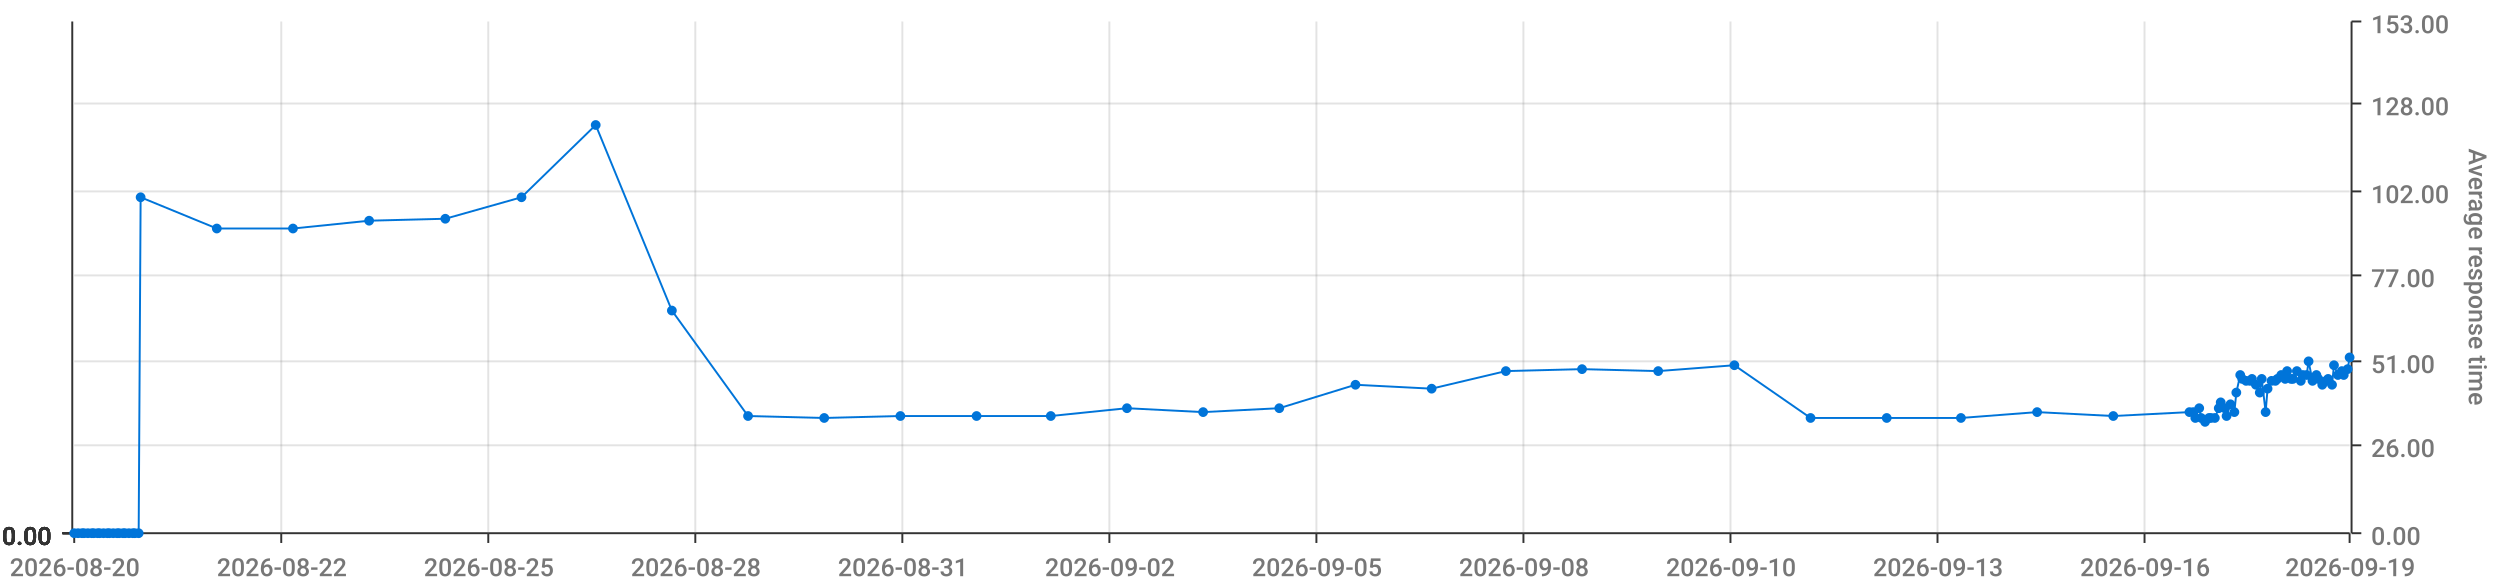
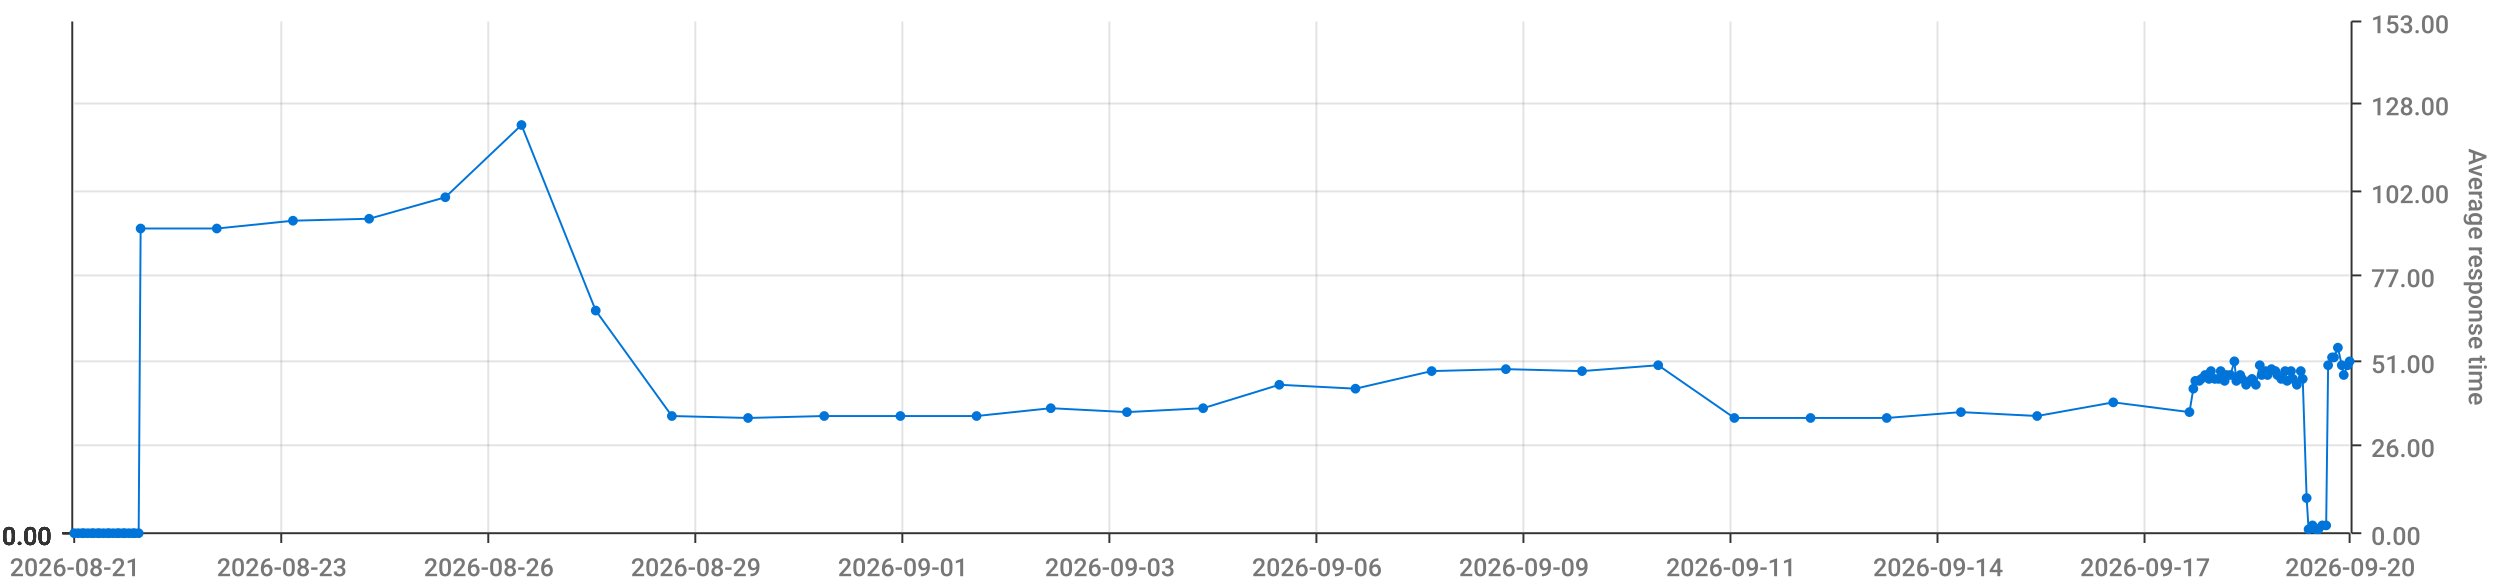
<svg xmlns="http://www.w3.org/2000/svg" viewBox="0 0 1280 300">
  <path d="M 0 0 L 1280 0 L 1280 300 L 0 300 L 0 0" style="stroke-width:0;stroke:rgba(255,255,255,1.0);fill:rgba(255,255,255,0.0)" />
  <path d="M 38 11 L 1203 11 L 1203 273 L 38 273 L 38 11" style="stroke-width:0;stroke:rgba(255,255,255,1.0);fill:rgba(255,255,255,0.0)" />
  <path d="M 38 273 L 1203 273" style="stroke-width:1;stroke:rgba(51,51,51,1.0);fill:rgba(255,255,255,0.0)" />
  <path d="M 38 273 L 38 278" style="stroke-width:1;stroke:rgba(51,51,51,1.0);fill:rgba(255,255,255,0.0)" />
-   <text x="5" y="295" style="stroke-width:0;stroke:none;fill:rgba(119,119,119,1.0);font-size:12.8px;font-family:'Roboto Medium',sans-serif">2026-08-20</text>
+   <text x="5" y="295" style="stroke-width:0;stroke:none;fill:rgba(119,119,119,1.0);font-size:12.8px;font-family:'Roboto Medium',sans-serif">2026-08-21</text>
  <path d="M 144 273 L 144 278" style="stroke-width:1;stroke:rgba(51,51,51,1.0);fill:rgba(255,255,255,0.0)" />
-   <text x="111" y="295" style="stroke-width:0;stroke:none;fill:rgba(119,119,119,1.0);font-size:12.8px;font-family:'Roboto Medium',sans-serif">2026-08-22</text>
+   <text x="111" y="295" style="stroke-width:0;stroke:none;fill:rgba(119,119,119,1.0);font-size:12.8px;font-family:'Roboto Medium',sans-serif">2026-08-23</text>
  <path d="M 250 273 L 250 278" style="stroke-width:1;stroke:rgba(51,51,51,1.0);fill:rgba(255,255,255,0.0)" />
-   <text x="217" y="295" style="stroke-width:0;stroke:none;fill:rgba(119,119,119,1.0);font-size:12.8px;font-family:'Roboto Medium',sans-serif">2026-08-25</text>
+   <text x="217" y="295" style="stroke-width:0;stroke:none;fill:rgba(119,119,119,1.0);font-size:12.8px;font-family:'Roboto Medium',sans-serif">2026-08-26</text>
  <path d="M 356 273 L 356 278" style="stroke-width:1;stroke:rgba(51,51,51,1.0);fill:rgba(255,255,255,0.0)" />
-   <text x="323" y="295" style="stroke-width:0;stroke:none;fill:rgba(119,119,119,1.0);font-size:12.8px;font-family:'Roboto Medium',sans-serif">2026-08-28</text>
+   <text x="323" y="295" style="stroke-width:0;stroke:none;fill:rgba(119,119,119,1.0);font-size:12.8px;font-family:'Roboto Medium',sans-serif">2026-08-29</text>
  <path d="M 462 273 L 462 278" style="stroke-width:1;stroke:rgba(51,51,51,1.0);fill:rgba(255,255,255,0.0)" />
-   <text x="429" y="295" style="stroke-width:0;stroke:none;fill:rgba(119,119,119,1.0);font-size:12.8px;font-family:'Roboto Medium',sans-serif">2026-08-31</text>
+   <text x="429" y="295" style="stroke-width:0;stroke:none;fill:rgba(119,119,119,1.0);font-size:12.8px;font-family:'Roboto Medium',sans-serif">2026-09-01</text>
  <path d="M 568 273 L 568 278" style="stroke-width:1;stroke:rgba(51,51,51,1.0);fill:rgba(255,255,255,0.0)" />
-   <text x="535" y="295" style="stroke-width:0;stroke:none;fill:rgba(119,119,119,1.0);font-size:12.8px;font-family:'Roboto Medium',sans-serif">2026-09-02</text>
+   <text x="535" y="295" style="stroke-width:0;stroke:none;fill:rgba(119,119,119,1.0);font-size:12.8px;font-family:'Roboto Medium',sans-serif">2026-09-03</text>
  <path d="M 674 273 L 674 278" style="stroke-width:1;stroke:rgba(51,51,51,1.0);fill:rgba(255,255,255,0.0)" />
-   <text x="641" y="295" style="stroke-width:0;stroke:none;fill:rgba(119,119,119,1.0);font-size:12.8px;font-family:'Roboto Medium',sans-serif">2026-09-05</text>
+   <text x="641" y="295" style="stroke-width:0;stroke:none;fill:rgba(119,119,119,1.0);font-size:12.8px;font-family:'Roboto Medium',sans-serif">2026-09-06</text>
  <path d="M 780 273 L 780 278" style="stroke-width:1;stroke:rgba(51,51,51,1.0);fill:rgba(255,255,255,0.0)" />
-   <text x="747" y="295" style="stroke-width:0;stroke:none;fill:rgba(119,119,119,1.0);font-size:12.8px;font-family:'Roboto Medium',sans-serif">2026-09-08</text>
+   <text x="747" y="295" style="stroke-width:0;stroke:none;fill:rgba(119,119,119,1.0);font-size:12.8px;font-family:'Roboto Medium',sans-serif">2026-09-09</text>
  <path d="M 886 273 L 886 278" style="stroke-width:1;stroke:rgba(51,51,51,1.0);fill:rgba(255,255,255,0.0)" />
-   <text x="853" y="295" style="stroke-width:0;stroke:none;fill:rgba(119,119,119,1.0);font-size:12.8px;font-family:'Roboto Medium',sans-serif">2026-09-10</text>
+   <text x="853" y="295" style="stroke-width:0;stroke:none;fill:rgba(119,119,119,1.0);font-size:12.8px;font-family:'Roboto Medium',sans-serif">2026-09-11</text>
  <path d="M 992 273 L 992 278" style="stroke-width:1;stroke:rgba(51,51,51,1.0);fill:rgba(255,255,255,0.0)" />
-   <text x="959" y="295" style="stroke-width:0;stroke:none;fill:rgba(119,119,119,1.0);font-size:12.8px;font-family:'Roboto Medium',sans-serif">2026-09-13</text>
+   <text x="959" y="295" style="stroke-width:0;stroke:none;fill:rgba(119,119,119,1.0);font-size:12.8px;font-family:'Roboto Medium',sans-serif">2026-09-14</text>
  <path d="M 1098 273 L 1098 278" style="stroke-width:1;stroke:rgba(51,51,51,1.0);fill:rgba(255,255,255,0.0)" />
-   <text x="1065" y="295" style="stroke-width:0;stroke:none;fill:rgba(119,119,119,1.0);font-size:12.8px;font-family:'Roboto Medium',sans-serif">2026-09-16</text>
+   <text x="1065" y="295" style="stroke-width:0;stroke:none;fill:rgba(119,119,119,1.0);font-size:12.8px;font-family:'Roboto Medium',sans-serif">2026-09-17</text>
  <path d="M 1203 273 L 1203 278" style="stroke-width:1;stroke:rgba(51,51,51,1.0);fill:rgba(255,255,255,0.0)" />
-   <text x="1170" y="295" style="stroke-width:0;stroke:none;fill:rgba(119,119,119,1.0);font-size:12.8px;font-family:'Roboto Medium',sans-serif">2026-09-19</text>
+   <text x="1170" y="295" style="stroke-width:0;stroke:none;fill:rgba(119,119,119,1.0);font-size:12.8px;font-family:'Roboto Medium',sans-serif">2026-09-20</text>
  <path d="M 144 273 L 144 11" style="stroke-width:1;stroke:rgba(119,119,119,0.2);fill:none" />
  <path d="M 250 273 L 250 11" style="stroke-width:1;stroke:rgba(119,119,119,0.2);fill:none" />
  <path d="M 356 273 L 356 11" style="stroke-width:1;stroke:rgba(119,119,119,0.2);fill:none" />
  <path d="M 462 273 L 462 11" style="stroke-width:1;stroke:rgba(119,119,119,0.2);fill:none" />
  <path d="M 568 273 L 568 11" style="stroke-width:1;stroke:rgba(119,119,119,0.2);fill:none" />
  <path d="M 674 273 L 674 11" style="stroke-width:1;stroke:rgba(119,119,119,0.2);fill:none" />
  <path d="M 780 273 L 780 11" style="stroke-width:1;stroke:rgba(119,119,119,0.2);fill:none" />
  <path d="M 886 273 L 886 11" style="stroke-width:1;stroke:rgba(119,119,119,0.2);fill:none" />
  <path d="M 992 273 L 992 11" style="stroke-width:1;stroke:rgba(119,119,119,0.2);fill:none" />
  <path d="M 1098 273 L 1098 11" style="stroke-width:1;stroke:rgba(119,119,119,0.2);fill:none" />
  <path d="M 1204 273 L 1204 11" style="stroke-width:1;stroke:rgba(51,51,51,1.0);fill:rgba(255,255,255,0.0)" />
  <path d="M 1204 273 L 1209 273" style="stroke-width:1;stroke:rgba(51,51,51,1.0);fill:rgba(255,255,255,0.0)" />
  <text x="1214" y="279" style="stroke-width:0;stroke:none;fill:rgba(119,119,119,1.0);font-size:12.8px;font-family:'Roboto Medium',sans-serif">0.00</text>
  <path d="M 1204 228 L 1209 228" style="stroke-width:1;stroke:rgba(51,51,51,1.0);fill:rgba(255,255,255,0.0)" />
  <text x="1214" y="234" style="stroke-width:0;stroke:none;fill:rgba(119,119,119,1.0);font-size:12.8px;font-family:'Roboto Medium',sans-serif">26.00</text>
  <path d="M 1204 185 L 1209 185" style="stroke-width:1;stroke:rgba(51,51,51,1.0);fill:rgba(255,255,255,0.0)" />
  <text x="1214" y="191" style="stroke-width:0;stroke:none;fill:rgba(119,119,119,1.0);font-size:12.8px;font-family:'Roboto Medium',sans-serif">51.00</text>
  <path d="M 1204 141 L 1209 141" style="stroke-width:1;stroke:rgba(51,51,51,1.0);fill:rgba(255,255,255,0.0)" />
  <text x="1214" y="147" style="stroke-width:0;stroke:none;fill:rgba(119,119,119,1.0);font-size:12.8px;font-family:'Roboto Medium',sans-serif">77.00</text>
  <path d="M 1204 98 L 1209 98" style="stroke-width:1;stroke:rgba(51,51,51,1.0);fill:rgba(255,255,255,0.0)" />
  <text x="1214" y="104" style="stroke-width:0;stroke:none;fill:rgba(119,119,119,1.0);font-size:12.8px;font-family:'Roboto Medium',sans-serif">102.00</text>
  <path d="M 1204 53 L 1209 53" style="stroke-width:1;stroke:rgba(51,51,51,1.0);fill:rgba(255,255,255,0.0)" />
  <text x="1214" y="59" style="stroke-width:0;stroke:none;fill:rgba(119,119,119,1.0);font-size:12.8px;font-family:'Roboto Medium',sans-serif">128.00</text>
  <path d="M 1204 11 L 1209 11" style="stroke-width:1;stroke:rgba(51,51,51,1.0);fill:rgba(255,255,255,0.0)" />
  <text x="1214" y="17" style="stroke-width:0;stroke:none;fill:rgba(119,119,119,1.0);font-size:12.8px;font-family:'Roboto Medium',sans-serif">153.00</text>
  <text x="1264" y="76" style="stroke-width:0;stroke:none;fill:rgba(119,119,119,1.0);font-size:12.8px;font-family:'Roboto Medium',sans-serif" transform="rotate(90.00,1264,76)">Average response time</text>
  <path d="M 38 273 L 1203 273" style="stroke-width:0;stroke:rgba(255,255,255,0.0);fill:none" />
  <path d="M 38 228 L 1203 228" style="stroke-width:1;stroke:rgba(119,119,119,0.2);fill:none" />
  <path d="M 38 185 L 1203 185" style="stroke-width:1;stroke:rgba(119,119,119,0.2);fill:none" />
  <path d="M 38 141 L 1203 141" style="stroke-width:1;stroke:rgba(119,119,119,0.2);fill:none" />
  <path d="M 38 98 L 1203 98" style="stroke-width:1;stroke:rgba(119,119,119,0.2);fill:none" />
  <path d="M 38 53 L 1203 53" style="stroke-width:1;stroke:rgba(119,119,119,0.2);fill:none" />
  <path d="M 37 273 L 37 11" style="stroke-width:1;stroke:rgba(51,51,51,1.0);fill:rgba(255,255,255,0.0)" />
  <path d="M 37 273 L 32 273" style="stroke-width:1;stroke:rgba(51,51,51,1.0);fill:rgba(255,255,255,0.0)" />
  <text x="1" y="279" style="stroke-width:0;stroke:none;fill:rgba(51,51,51,1.0);font-size:12.8px;font-family:'Roboto Medium',sans-serif">0.00</text>
  <path d="M 37 273 L 32 273" style="stroke-width:1;stroke:rgba(51,51,51,1.0);fill:rgba(255,255,255,0.0)" />
  <text x="1" y="279" style="stroke-width:0;stroke:none;fill:rgba(51,51,51,1.0);font-size:12.8px;font-family:'Roboto Medium',sans-serif">0.00</text>
  <path d="M 37 273 L 32 273" style="stroke-width:1;stroke:rgba(51,51,51,1.0);fill:rgba(255,255,255,0.0)" />
  <text x="1" y="279" style="stroke-width:0;stroke:none;fill:rgba(51,51,51,1.0);font-size:12.8px;font-family:'Roboto Medium',sans-serif">0.00</text>
  <path d="M 37 273 L 32 273" style="stroke-width:1;stroke:rgba(51,51,51,1.0);fill:rgba(255,255,255,0.0)" />
  <text x="1" y="279" style="stroke-width:0;stroke:none;fill:rgba(51,51,51,1.0);font-size:12.8px;font-family:'Roboto Medium',sans-serif">0.00</text>
  <path d="M 37 273 L 32 273" style="stroke-width:1;stroke:rgba(51,51,51,1.0);fill:rgba(255,255,255,0.0)" />
  <text x="1" y="279" style="stroke-width:0;stroke:none;fill:rgba(51,51,51,1.0);font-size:12.8px;font-family:'Roboto Medium',sans-serif">0.00</text>
  <path d="M 37 273 L 32 273" style="stroke-width:1;stroke:rgba(51,51,51,1.0);fill:rgba(255,255,255,0.0)" />
  <text x="1" y="279" style="stroke-width:0;stroke:none;fill:rgba(51,51,51,1.0);font-size:12.8px;font-family:'Roboto Medium',sans-serif">0.00</text>
  <path d="M 37 273 L 32 273" style="stroke-width:1;stroke:rgba(51,51,51,1.0);fill:rgba(255,255,255,0.0)" />
  <text x="1" y="279" style="stroke-width:0;stroke:none;fill:rgba(51,51,51,1.0);font-size:12.8px;font-family:'Roboto Medium',sans-serif">0.00</text>
  <path d="M 38 273 L 1203 273" style="stroke-width:0;stroke:rgba(255,255,255,0.0);fill:none" />
  <path d="M 38 273 L 1203 273" style="stroke-width:0;stroke:rgba(255,255,255,0.0);fill:none" />
  <path d="M 38 273 L 1203 273" style="stroke-width:0;stroke:rgba(255,255,255,0.0);fill:none" />
  <path d="M 38 273 L 1203 273" style="stroke-width:0;stroke:rgba(255,255,255,0.0);fill:none" />
  <path d="M 38 273 L 1203 273" style="stroke-width:0;stroke:rgba(255,255,255,0.0);fill:none" />
  <path d="M 38 273 L 1203 273" style="stroke-width:0;stroke:rgba(255,255,255,0.0);fill:none" />
-   <path d="M 38 273 L 40 273 L 42 273 L 43 273 L 45 273 L 47 273 L 48 273 L 50 273 L 51 273 L 53 273 L 55 273 L 56 273 L 58 273 L 60 273 L 61 273 L 63 273 L 64 273 L 66 273 L 68 273 L 69 273 L 71 273 L 72 101 L 111 117 L 150 117 L 189 113 L 228 112 L 267 101 L 305 64 L 344 159 L 383 213 L 422 214 L 461 213 L 500 213 L 538 213 L 577 209 L 616 211 L 655 209 L 694 197 L 733 199 L 771 190 L 810 189 L 849 190 L 888 187 L 927 214 L 966 214 L 1004 214 L 1043 211 L 1082 213 L 1121 211 L 1123 211 L 1124 214 L 1126 209 L 1127 214 L 1129 216 L 1131 214 L 1132 214 L 1134 214 L 1136 209 L 1137 206 L 1139 209 L 1140 213 L 1142 207 L 1144 211 L 1145 201 L 1147 192 L 1148 194 L 1150 195 L 1152 195 L 1153 194 L 1155 197 L 1157 201 L 1158 194 L 1160 211 L 1161 199 L 1163 195 L 1165 195 L 1166 194 L 1168 192 L 1170 194 L 1171 190 L 1173 194 L 1174 194 L 1176 190 L 1178 195 L 1179 192 L 1181 192 L 1182 185 L 1184 195 L 1186 192 L 1187 194 L 1189 197 L 1191 195 L 1192 194 L 1194 197 L 1195 187 L 1197 192 L 1199 190 L 1200 192 L 1202 189 L 1203 183" style="stroke-width:1;stroke:rgba(0,116,217,1.0);fill:rgba(255,255,255,0.0)" />
+   <path d="M 38 273 L 40 273 L 42 273 L 43 273 L 45 273 L 47 273 L 48 273 L 50 273 L 51 273 L 53 273 L 55 273 L 56 273 L 58 273 L 60 273 L 61 273 L 63 273 L 64 273 L 66 273 L 68 273 L 69 273 L 71 273 L 72 117 L 111 117 L 150 113 L 189 112 L 228 101 L 267 64 L 305 159 L 344 213 L 383 214 L 422 213 L 461 213 L 500 213 L 538 209 L 577 211 L 616 209 L 655 197 L 694 199 L 733 190 L 771 189 L 810 190 L 849 187 L 888 214 L 927 214 L 966 214 L 1004 211 L 1043 213 L 1082 206 L 1121 211 L 1123 199 L 1124 195 L 1126 195 L 1127 194 L 1129 192 L 1131 194 L 1132 190 L 1134 194 L 1136 194 L 1137 190 L 1139 195 L 1140 192 L 1142 192 L 1144 185 L 1145 195 L 1147 192 L 1148 194 L 1150 197 L 1152 195 L 1153 194 L 1155 197 L 1157 187 L 1158 192 L 1160 190 L 1161 192 L 1163 189 L 1165 190 L 1166 192 L 1168 194 L 1170 190 L 1171 195 L 1173 190 L 1174 194 L 1176 197 L 1178 190 L 1179 194 L 1181 255 L 1182 271 L 1184 269 L 1186 271 L 1187 271 L 1189 269 L 1191 269 L 1192 187 L 1194 183 L 1195 183 L 1197 178 L 1199 187 L 1200 192 L 1202 187 L 1203 185" style="stroke-width:1;stroke:rgba(0,116,217,1.0);fill:rgba(255,255,255,0.0)" />
  <circle cx="38" cy="273" r="2" style="stroke-width:1;stroke:rgba(0,116,217,1.0);fill:rgba(0,116,217,1.0)" />
  <path d="" style="stroke-width:1;stroke:rgba(0,116,217,1.0);fill:rgba(0,116,217,1.0)" />
  <circle cx="40" cy="273" r="2" style="stroke-width:1;stroke:rgba(0,116,217,1.0);fill:rgba(0,116,217,1.0)" />
  <path d="" style="stroke-width:1;stroke:rgba(0,116,217,1.0);fill:rgba(0,116,217,1.0)" />
  <circle cx="42" cy="273" r="2" style="stroke-width:1;stroke:rgba(0,116,217,1.0);fill:rgba(0,116,217,1.0)" />
  <path d="" style="stroke-width:1;stroke:rgba(0,116,217,1.0);fill:rgba(0,116,217,1.0)" />
  <circle cx="43" cy="273" r="2" style="stroke-width:1;stroke:rgba(0,116,217,1.0);fill:rgba(0,116,217,1.0)" />
  <path d="" style="stroke-width:1;stroke:rgba(0,116,217,1.0);fill:rgba(0,116,217,1.0)" />
  <circle cx="45" cy="273" r="2" style="stroke-width:1;stroke:rgba(0,116,217,1.0);fill:rgba(0,116,217,1.0)" />
  <path d="" style="stroke-width:1;stroke:rgba(0,116,217,1.0);fill:rgba(0,116,217,1.0)" />
  <circle cx="47" cy="273" r="2" style="stroke-width:1;stroke:rgba(0,116,217,1.0);fill:rgba(0,116,217,1.0)" />
  <path d="" style="stroke-width:1;stroke:rgba(0,116,217,1.0);fill:rgba(0,116,217,1.0)" />
  <circle cx="48" cy="273" r="2" style="stroke-width:1;stroke:rgba(0,116,217,1.0);fill:rgba(0,116,217,1.0)" />
  <path d="" style="stroke-width:1;stroke:rgba(0,116,217,1.0);fill:rgba(0,116,217,1.0)" />
  <circle cx="50" cy="273" r="2" style="stroke-width:1;stroke:rgba(0,116,217,1.0);fill:rgba(0,116,217,1.0)" />
  <path d="" style="stroke-width:1;stroke:rgba(0,116,217,1.0);fill:rgba(0,116,217,1.0)" />
  <circle cx="51" cy="273" r="2" style="stroke-width:1;stroke:rgba(0,116,217,1.0);fill:rgba(0,116,217,1.0)" />
  <path d="" style="stroke-width:1;stroke:rgba(0,116,217,1.0);fill:rgba(0,116,217,1.0)" />
  <circle cx="53" cy="273" r="2" style="stroke-width:1;stroke:rgba(0,116,217,1.0);fill:rgba(0,116,217,1.0)" />
  <path d="" style="stroke-width:1;stroke:rgba(0,116,217,1.0);fill:rgba(0,116,217,1.0)" />
  <circle cx="55" cy="273" r="2" style="stroke-width:1;stroke:rgba(0,116,217,1.0);fill:rgba(0,116,217,1.0)" />
  <path d="" style="stroke-width:1;stroke:rgba(0,116,217,1.0);fill:rgba(0,116,217,1.0)" />
  <circle cx="56" cy="273" r="2" style="stroke-width:1;stroke:rgba(0,116,217,1.0);fill:rgba(0,116,217,1.0)" />
  <path d="" style="stroke-width:1;stroke:rgba(0,116,217,1.0);fill:rgba(0,116,217,1.0)" />
  <circle cx="58" cy="273" r="2" style="stroke-width:1;stroke:rgba(0,116,217,1.0);fill:rgba(0,116,217,1.0)" />
  <path d="" style="stroke-width:1;stroke:rgba(0,116,217,1.0);fill:rgba(0,116,217,1.0)" />
  <circle cx="60" cy="273" r="2" style="stroke-width:1;stroke:rgba(0,116,217,1.0);fill:rgba(0,116,217,1.0)" />
  <path d="" style="stroke-width:1;stroke:rgba(0,116,217,1.0);fill:rgba(0,116,217,1.0)" />
  <circle cx="61" cy="273" r="2" style="stroke-width:1;stroke:rgba(0,116,217,1.0);fill:rgba(0,116,217,1.0)" />
  <path d="" style="stroke-width:1;stroke:rgba(0,116,217,1.0);fill:rgba(0,116,217,1.0)" />
  <circle cx="63" cy="273" r="2" style="stroke-width:1;stroke:rgba(0,116,217,1.0);fill:rgba(0,116,217,1.0)" />
  <path d="" style="stroke-width:1;stroke:rgba(0,116,217,1.0);fill:rgba(0,116,217,1.0)" />
  <circle cx="64" cy="273" r="2" style="stroke-width:1;stroke:rgba(0,116,217,1.0);fill:rgba(0,116,217,1.0)" />
  <path d="" style="stroke-width:1;stroke:rgba(0,116,217,1.0);fill:rgba(0,116,217,1.0)" />
  <circle cx="66" cy="273" r="2" style="stroke-width:1;stroke:rgba(0,116,217,1.0);fill:rgba(0,116,217,1.0)" />
  <path d="" style="stroke-width:1;stroke:rgba(0,116,217,1.0);fill:rgba(0,116,217,1.0)" />
  <circle cx="68" cy="273" r="2" style="stroke-width:1;stroke:rgba(0,116,217,1.0);fill:rgba(0,116,217,1.0)" />
  <path d="" style="stroke-width:1;stroke:rgba(0,116,217,1.0);fill:rgba(0,116,217,1.0)" />
  <circle cx="69" cy="273" r="2" style="stroke-width:1;stroke:rgba(0,116,217,1.0);fill:rgba(0,116,217,1.0)" />
  <path d="" style="stroke-width:1;stroke:rgba(0,116,217,1.0);fill:rgba(0,116,217,1.0)" />
  <circle cx="71" cy="273" r="2" style="stroke-width:1;stroke:rgba(0,116,217,1.0);fill:rgba(0,116,217,1.0)" />
  <path d="" style="stroke-width:1;stroke:rgba(0,116,217,1.0);fill:rgba(0,116,217,1.0)" />
-   <circle cx="72" cy="101" r="2" style="stroke-width:1;stroke:rgba(0,116,217,1.0);fill:rgba(0,116,217,1.0)" />
+   <circle cx="72" cy="117" r="2" style="stroke-width:1;stroke:rgba(0,116,217,1.0);fill:rgba(0,116,217,1.0)" />
  <path d="" style="stroke-width:1;stroke:rgba(0,116,217,1.0);fill:rgba(0,116,217,1.0)" />
  <circle cx="111" cy="117" r="2" style="stroke-width:1;stroke:rgba(0,116,217,1.0);fill:rgba(0,116,217,1.0)" />
  <path d="" style="stroke-width:1;stroke:rgba(0,116,217,1.0);fill:rgba(0,116,217,1.0)" />
-   <circle cx="150" cy="117" r="2" style="stroke-width:1;stroke:rgba(0,116,217,1.0);fill:rgba(0,116,217,1.0)" />
-   <path d="" style="stroke-width:1;stroke:rgba(0,116,217,1.0);fill:rgba(0,116,217,1.0)" />
-   <circle cx="189" cy="113" r="2" style="stroke-width:1;stroke:rgba(0,116,217,1.0);fill:rgba(0,116,217,1.0)" />
-   <path d="" style="stroke-width:1;stroke:rgba(0,116,217,1.0);fill:rgba(0,116,217,1.0)" />
-   <circle cx="228" cy="112" r="2" style="stroke-width:1;stroke:rgba(0,116,217,1.0);fill:rgba(0,116,217,1.0)" />
-   <path d="" style="stroke-width:1;stroke:rgba(0,116,217,1.0);fill:rgba(0,116,217,1.0)" />
-   <circle cx="267" cy="101" r="2" style="stroke-width:1;stroke:rgba(0,116,217,1.0);fill:rgba(0,116,217,1.0)" />
-   <path d="" style="stroke-width:1;stroke:rgba(0,116,217,1.0);fill:rgba(0,116,217,1.0)" />
-   <circle cx="305" cy="64" r="2" style="stroke-width:1;stroke:rgba(0,116,217,1.0);fill:rgba(0,116,217,1.0)" />
-   <path d="" style="stroke-width:1;stroke:rgba(0,116,217,1.0);fill:rgba(0,116,217,1.0)" />
-   <circle cx="344" cy="159" r="2" style="stroke-width:1;stroke:rgba(0,116,217,1.0);fill:rgba(0,116,217,1.0)" />
-   <path d="" style="stroke-width:1;stroke:rgba(0,116,217,1.0);fill:rgba(0,116,217,1.0)" />
-   <circle cx="383" cy="213" r="2" style="stroke-width:1;stroke:rgba(0,116,217,1.0);fill:rgba(0,116,217,1.0)" />
-   <path d="" style="stroke-width:1;stroke:rgba(0,116,217,1.0);fill:rgba(0,116,217,1.0)" />
-   <circle cx="422" cy="214" r="2" style="stroke-width:1;stroke:rgba(0,116,217,1.0);fill:rgba(0,116,217,1.0)" />
+   <circle cx="150" cy="113" r="2" style="stroke-width:1;stroke:rgba(0,116,217,1.0);fill:rgba(0,116,217,1.0)" />
+   <path d="" style="stroke-width:1;stroke:rgba(0,116,217,1.0);fill:rgba(0,116,217,1.0)" />
+   <circle cx="189" cy="112" r="2" style="stroke-width:1;stroke:rgba(0,116,217,1.0);fill:rgba(0,116,217,1.0)" />
+   <path d="" style="stroke-width:1;stroke:rgba(0,116,217,1.0);fill:rgba(0,116,217,1.0)" />
+   <circle cx="228" cy="101" r="2" style="stroke-width:1;stroke:rgba(0,116,217,1.0);fill:rgba(0,116,217,1.0)" />
+   <path d="" style="stroke-width:1;stroke:rgba(0,116,217,1.0);fill:rgba(0,116,217,1.0)" />
+   <circle cx="267" cy="64" r="2" style="stroke-width:1;stroke:rgba(0,116,217,1.0);fill:rgba(0,116,217,1.0)" />
+   <path d="" style="stroke-width:1;stroke:rgba(0,116,217,1.0);fill:rgba(0,116,217,1.0)" />
+   <circle cx="305" cy="159" r="2" style="stroke-width:1;stroke:rgba(0,116,217,1.0);fill:rgba(0,116,217,1.0)" />
+   <path d="" style="stroke-width:1;stroke:rgba(0,116,217,1.0);fill:rgba(0,116,217,1.0)" />
+   <circle cx="344" cy="213" r="2" style="stroke-width:1;stroke:rgba(0,116,217,1.0);fill:rgba(0,116,217,1.0)" />
+   <path d="" style="stroke-width:1;stroke:rgba(0,116,217,1.0);fill:rgba(0,116,217,1.0)" />
+   <circle cx="383" cy="214" r="2" style="stroke-width:1;stroke:rgba(0,116,217,1.0);fill:rgba(0,116,217,1.0)" />
+   <path d="" style="stroke-width:1;stroke:rgba(0,116,217,1.0);fill:rgba(0,116,217,1.0)" />
+   <circle cx="422" cy="213" r="2" style="stroke-width:1;stroke:rgba(0,116,217,1.0);fill:rgba(0,116,217,1.0)" />
  <path d="" style="stroke-width:1;stroke:rgba(0,116,217,1.0);fill:rgba(0,116,217,1.0)" />
  <circle cx="461" cy="213" r="2" style="stroke-width:1;stroke:rgba(0,116,217,1.0);fill:rgba(0,116,217,1.0)" />
  <path d="" style="stroke-width:1;stroke:rgba(0,116,217,1.0);fill:rgba(0,116,217,1.0)" />
  <circle cx="500" cy="213" r="2" style="stroke-width:1;stroke:rgba(0,116,217,1.0);fill:rgba(0,116,217,1.0)" />
  <path d="" style="stroke-width:1;stroke:rgba(0,116,217,1.0);fill:rgba(0,116,217,1.0)" />
-   <circle cx="538" cy="213" r="2" style="stroke-width:1;stroke:rgba(0,116,217,1.0);fill:rgba(0,116,217,1.0)" />
-   <path d="" style="stroke-width:1;stroke:rgba(0,116,217,1.0);fill:rgba(0,116,217,1.0)" />
-   <circle cx="577" cy="209" r="2" style="stroke-width:1;stroke:rgba(0,116,217,1.0);fill:rgba(0,116,217,1.0)" />
-   <path d="" style="stroke-width:1;stroke:rgba(0,116,217,1.0);fill:rgba(0,116,217,1.0)" />
-   <circle cx="616" cy="211" r="2" style="stroke-width:1;stroke:rgba(0,116,217,1.0);fill:rgba(0,116,217,1.0)" />
-   <path d="" style="stroke-width:1;stroke:rgba(0,116,217,1.0);fill:rgba(0,116,217,1.0)" />
-   <circle cx="655" cy="209" r="2" style="stroke-width:1;stroke:rgba(0,116,217,1.0);fill:rgba(0,116,217,1.0)" />
-   <path d="" style="stroke-width:1;stroke:rgba(0,116,217,1.0);fill:rgba(0,116,217,1.0)" />
-   <circle cx="694" cy="197" r="2" style="stroke-width:1;stroke:rgba(0,116,217,1.0);fill:rgba(0,116,217,1.0)" />
-   <path d="" style="stroke-width:1;stroke:rgba(0,116,217,1.0);fill:rgba(0,116,217,1.0)" />
-   <circle cx="733" cy="199" r="2" style="stroke-width:1;stroke:rgba(0,116,217,1.0);fill:rgba(0,116,217,1.0)" />
-   <path d="" style="stroke-width:1;stroke:rgba(0,116,217,1.0);fill:rgba(0,116,217,1.0)" />
-   <circle cx="771" cy="190" r="2" style="stroke-width:1;stroke:rgba(0,116,217,1.0);fill:rgba(0,116,217,1.0)" />
-   <path d="" style="stroke-width:1;stroke:rgba(0,116,217,1.0);fill:rgba(0,116,217,1.0)" />
-   <circle cx="810" cy="189" r="2" style="stroke-width:1;stroke:rgba(0,116,217,1.0);fill:rgba(0,116,217,1.0)" />
-   <path d="" style="stroke-width:1;stroke:rgba(0,116,217,1.0);fill:rgba(0,116,217,1.0)" />
-   <circle cx="849" cy="190" r="2" style="stroke-width:1;stroke:rgba(0,116,217,1.0);fill:rgba(0,116,217,1.0)" />
-   <path d="" style="stroke-width:1;stroke:rgba(0,116,217,1.0);fill:rgba(0,116,217,1.0)" />
-   <circle cx="888" cy="187" r="2" style="stroke-width:1;stroke:rgba(0,116,217,1.0);fill:rgba(0,116,217,1.0)" />
+   <circle cx="538" cy="209" r="2" style="stroke-width:1;stroke:rgba(0,116,217,1.0);fill:rgba(0,116,217,1.0)" />
+   <path d="" style="stroke-width:1;stroke:rgba(0,116,217,1.0);fill:rgba(0,116,217,1.0)" />
+   <circle cx="577" cy="211" r="2" style="stroke-width:1;stroke:rgba(0,116,217,1.0);fill:rgba(0,116,217,1.0)" />
+   <path d="" style="stroke-width:1;stroke:rgba(0,116,217,1.0);fill:rgba(0,116,217,1.0)" />
+   <circle cx="616" cy="209" r="2" style="stroke-width:1;stroke:rgba(0,116,217,1.0);fill:rgba(0,116,217,1.0)" />
+   <path d="" style="stroke-width:1;stroke:rgba(0,116,217,1.0);fill:rgba(0,116,217,1.0)" />
+   <circle cx="655" cy="197" r="2" style="stroke-width:1;stroke:rgba(0,116,217,1.0);fill:rgba(0,116,217,1.0)" />
+   <path d="" style="stroke-width:1;stroke:rgba(0,116,217,1.0);fill:rgba(0,116,217,1.0)" />
+   <circle cx="694" cy="199" r="2" style="stroke-width:1;stroke:rgba(0,116,217,1.0);fill:rgba(0,116,217,1.0)" />
+   <path d="" style="stroke-width:1;stroke:rgba(0,116,217,1.0);fill:rgba(0,116,217,1.0)" />
+   <circle cx="733" cy="190" r="2" style="stroke-width:1;stroke:rgba(0,116,217,1.0);fill:rgba(0,116,217,1.0)" />
+   <path d="" style="stroke-width:1;stroke:rgba(0,116,217,1.0);fill:rgba(0,116,217,1.0)" />
+   <circle cx="771" cy="189" r="2" style="stroke-width:1;stroke:rgba(0,116,217,1.0);fill:rgba(0,116,217,1.0)" />
+   <path d="" style="stroke-width:1;stroke:rgba(0,116,217,1.0);fill:rgba(0,116,217,1.0)" />
+   <circle cx="810" cy="190" r="2" style="stroke-width:1;stroke:rgba(0,116,217,1.0);fill:rgba(0,116,217,1.0)" />
+   <path d="" style="stroke-width:1;stroke:rgba(0,116,217,1.0);fill:rgba(0,116,217,1.0)" />
+   <circle cx="849" cy="187" r="2" style="stroke-width:1;stroke:rgba(0,116,217,1.0);fill:rgba(0,116,217,1.0)" />
+   <path d="" style="stroke-width:1;stroke:rgba(0,116,217,1.0);fill:rgba(0,116,217,1.0)" />
+   <circle cx="888" cy="214" r="2" style="stroke-width:1;stroke:rgba(0,116,217,1.0);fill:rgba(0,116,217,1.0)" />
  <path d="" style="stroke-width:1;stroke:rgba(0,116,217,1.0);fill:rgba(0,116,217,1.0)" />
  <circle cx="927" cy="214" r="2" style="stroke-width:1;stroke:rgba(0,116,217,1.0);fill:rgba(0,116,217,1.0)" />
  <path d="" style="stroke-width:1;stroke:rgba(0,116,217,1.0);fill:rgba(0,116,217,1.0)" />
  <circle cx="966" cy="214" r="2" style="stroke-width:1;stroke:rgba(0,116,217,1.0);fill:rgba(0,116,217,1.0)" />
  <path d="" style="stroke-width:1;stroke:rgba(0,116,217,1.0);fill:rgba(0,116,217,1.0)" />
-   <circle cx="1004" cy="214" r="2" style="stroke-width:1;stroke:rgba(0,116,217,1.0);fill:rgba(0,116,217,1.0)" />
-   <path d="" style="stroke-width:1;stroke:rgba(0,116,217,1.0);fill:rgba(0,116,217,1.0)" />
-   <circle cx="1043" cy="211" r="2" style="stroke-width:1;stroke:rgba(0,116,217,1.0);fill:rgba(0,116,217,1.0)" />
-   <path d="" style="stroke-width:1;stroke:rgba(0,116,217,1.0);fill:rgba(0,116,217,1.0)" />
-   <circle cx="1082" cy="213" r="2" style="stroke-width:1;stroke:rgba(0,116,217,1.0);fill:rgba(0,116,217,1.0)" />
+   <circle cx="1004" cy="211" r="2" style="stroke-width:1;stroke:rgba(0,116,217,1.0);fill:rgba(0,116,217,1.0)" />
+   <path d="" style="stroke-width:1;stroke:rgba(0,116,217,1.0);fill:rgba(0,116,217,1.0)" />
+   <circle cx="1043" cy="213" r="2" style="stroke-width:1;stroke:rgba(0,116,217,1.0);fill:rgba(0,116,217,1.0)" />
+   <path d="" style="stroke-width:1;stroke:rgba(0,116,217,1.0);fill:rgba(0,116,217,1.0)" />
+   <circle cx="1082" cy="206" r="2" style="stroke-width:1;stroke:rgba(0,116,217,1.0);fill:rgba(0,116,217,1.0)" />
  <path d="" style="stroke-width:1;stroke:rgba(0,116,217,1.0);fill:rgba(0,116,217,1.0)" />
  <circle cx="1121" cy="211" r="2" style="stroke-width:1;stroke:rgba(0,116,217,1.0);fill:rgba(0,116,217,1.0)" />
  <path d="" style="stroke-width:1;stroke:rgba(0,116,217,1.0);fill:rgba(0,116,217,1.0)" />
-   <circle cx="1123" cy="211" r="2" style="stroke-width:1;stroke:rgba(0,116,217,1.0);fill:rgba(0,116,217,1.0)" />
-   <path d="" style="stroke-width:1;stroke:rgba(0,116,217,1.0);fill:rgba(0,116,217,1.0)" />
-   <circle cx="1124" cy="214" r="2" style="stroke-width:1;stroke:rgba(0,116,217,1.0);fill:rgba(0,116,217,1.0)" />
-   <path d="" style="stroke-width:1;stroke:rgba(0,116,217,1.0);fill:rgba(0,116,217,1.0)" />
-   <circle cx="1126" cy="209" r="2" style="stroke-width:1;stroke:rgba(0,116,217,1.0);fill:rgba(0,116,217,1.0)" />
-   <path d="" style="stroke-width:1;stroke:rgba(0,116,217,1.0);fill:rgba(0,116,217,1.0)" />
-   <circle cx="1127" cy="214" r="2" style="stroke-width:1;stroke:rgba(0,116,217,1.0);fill:rgba(0,116,217,1.0)" />
-   <path d="" style="stroke-width:1;stroke:rgba(0,116,217,1.0);fill:rgba(0,116,217,1.0)" />
-   <circle cx="1129" cy="216" r="2" style="stroke-width:1;stroke:rgba(0,116,217,1.0);fill:rgba(0,116,217,1.0)" />
-   <path d="" style="stroke-width:1;stroke:rgba(0,116,217,1.0);fill:rgba(0,116,217,1.0)" />
-   <circle cx="1131" cy="214" r="2" style="stroke-width:1;stroke:rgba(0,116,217,1.0);fill:rgba(0,116,217,1.0)" />
-   <path d="" style="stroke-width:1;stroke:rgba(0,116,217,1.0);fill:rgba(0,116,217,1.0)" />
-   <circle cx="1132" cy="214" r="2" style="stroke-width:1;stroke:rgba(0,116,217,1.0);fill:rgba(0,116,217,1.0)" />
-   <path d="" style="stroke-width:1;stroke:rgba(0,116,217,1.0);fill:rgba(0,116,217,1.0)" />
-   <circle cx="1134" cy="214" r="2" style="stroke-width:1;stroke:rgba(0,116,217,1.0);fill:rgba(0,116,217,1.0)" />
-   <path d="" style="stroke-width:1;stroke:rgba(0,116,217,1.0);fill:rgba(0,116,217,1.0)" />
-   <circle cx="1136" cy="209" r="2" style="stroke-width:1;stroke:rgba(0,116,217,1.0);fill:rgba(0,116,217,1.0)" />
-   <path d="" style="stroke-width:1;stroke:rgba(0,116,217,1.0);fill:rgba(0,116,217,1.0)" />
-   <circle cx="1137" cy="206" r="2" style="stroke-width:1;stroke:rgba(0,116,217,1.0);fill:rgba(0,116,217,1.0)" />
-   <path d="" style="stroke-width:1;stroke:rgba(0,116,217,1.0);fill:rgba(0,116,217,1.0)" />
-   <circle cx="1139" cy="209" r="2" style="stroke-width:1;stroke:rgba(0,116,217,1.0);fill:rgba(0,116,217,1.0)" />
-   <path d="" style="stroke-width:1;stroke:rgba(0,116,217,1.0);fill:rgba(0,116,217,1.0)" />
-   <circle cx="1140" cy="213" r="2" style="stroke-width:1;stroke:rgba(0,116,217,1.0);fill:rgba(0,116,217,1.0)" />
-   <path d="" style="stroke-width:1;stroke:rgba(0,116,217,1.0);fill:rgba(0,116,217,1.0)" />
-   <circle cx="1142" cy="207" r="2" style="stroke-width:1;stroke:rgba(0,116,217,1.0);fill:rgba(0,116,217,1.0)" />
-   <path d="" style="stroke-width:1;stroke:rgba(0,116,217,1.0);fill:rgba(0,116,217,1.0)" />
-   <circle cx="1144" cy="211" r="2" style="stroke-width:1;stroke:rgba(0,116,217,1.0);fill:rgba(0,116,217,1.0)" />
-   <path d="" style="stroke-width:1;stroke:rgba(0,116,217,1.0);fill:rgba(0,116,217,1.0)" />
-   <circle cx="1145" cy="201" r="2" style="stroke-width:1;stroke:rgba(0,116,217,1.0);fill:rgba(0,116,217,1.0)" />
+   <circle cx="1123" cy="199" r="2" style="stroke-width:1;stroke:rgba(0,116,217,1.0);fill:rgba(0,116,217,1.0)" />
+   <path d="" style="stroke-width:1;stroke:rgba(0,116,217,1.0);fill:rgba(0,116,217,1.0)" />
+   <circle cx="1124" cy="195" r="2" style="stroke-width:1;stroke:rgba(0,116,217,1.0);fill:rgba(0,116,217,1.0)" />
+   <path d="" style="stroke-width:1;stroke:rgba(0,116,217,1.0);fill:rgba(0,116,217,1.0)" />
+   <circle cx="1126" cy="195" r="2" style="stroke-width:1;stroke:rgba(0,116,217,1.0);fill:rgba(0,116,217,1.0)" />
+   <path d="" style="stroke-width:1;stroke:rgba(0,116,217,1.0);fill:rgba(0,116,217,1.0)" />
+   <circle cx="1127" cy="194" r="2" style="stroke-width:1;stroke:rgba(0,116,217,1.0);fill:rgba(0,116,217,1.0)" />
+   <path d="" style="stroke-width:1;stroke:rgba(0,116,217,1.0);fill:rgba(0,116,217,1.0)" />
+   <circle cx="1129" cy="192" r="2" style="stroke-width:1;stroke:rgba(0,116,217,1.0);fill:rgba(0,116,217,1.0)" />
+   <path d="" style="stroke-width:1;stroke:rgba(0,116,217,1.0);fill:rgba(0,116,217,1.0)" />
+   <circle cx="1131" cy="194" r="2" style="stroke-width:1;stroke:rgba(0,116,217,1.0);fill:rgba(0,116,217,1.0)" />
+   <path d="" style="stroke-width:1;stroke:rgba(0,116,217,1.0);fill:rgba(0,116,217,1.0)" />
+   <circle cx="1132" cy="190" r="2" style="stroke-width:1;stroke:rgba(0,116,217,1.0);fill:rgba(0,116,217,1.0)" />
+   <path d="" style="stroke-width:1;stroke:rgba(0,116,217,1.0);fill:rgba(0,116,217,1.0)" />
+   <circle cx="1134" cy="194" r="2" style="stroke-width:1;stroke:rgba(0,116,217,1.0);fill:rgba(0,116,217,1.0)" />
+   <path d="" style="stroke-width:1;stroke:rgba(0,116,217,1.0);fill:rgba(0,116,217,1.0)" />
+   <circle cx="1136" cy="194" r="2" style="stroke-width:1;stroke:rgba(0,116,217,1.0);fill:rgba(0,116,217,1.0)" />
+   <path d="" style="stroke-width:1;stroke:rgba(0,116,217,1.0);fill:rgba(0,116,217,1.0)" />
+   <circle cx="1137" cy="190" r="2" style="stroke-width:1;stroke:rgba(0,116,217,1.0);fill:rgba(0,116,217,1.0)" />
+   <path d="" style="stroke-width:1;stroke:rgba(0,116,217,1.0);fill:rgba(0,116,217,1.0)" />
+   <circle cx="1139" cy="195" r="2" style="stroke-width:1;stroke:rgba(0,116,217,1.0);fill:rgba(0,116,217,1.0)" />
+   <path d="" style="stroke-width:1;stroke:rgba(0,116,217,1.0);fill:rgba(0,116,217,1.0)" />
+   <circle cx="1140" cy="192" r="2" style="stroke-width:1;stroke:rgba(0,116,217,1.0);fill:rgba(0,116,217,1.0)" />
+   <path d="" style="stroke-width:1;stroke:rgba(0,116,217,1.0);fill:rgba(0,116,217,1.0)" />
+   <circle cx="1142" cy="192" r="2" style="stroke-width:1;stroke:rgba(0,116,217,1.0);fill:rgba(0,116,217,1.0)" />
+   <path d="" style="stroke-width:1;stroke:rgba(0,116,217,1.0);fill:rgba(0,116,217,1.0)" />
+   <circle cx="1144" cy="185" r="2" style="stroke-width:1;stroke:rgba(0,116,217,1.0);fill:rgba(0,116,217,1.0)" />
+   <path d="" style="stroke-width:1;stroke:rgba(0,116,217,1.0);fill:rgba(0,116,217,1.0)" />
+   <circle cx="1145" cy="195" r="2" style="stroke-width:1;stroke:rgba(0,116,217,1.0);fill:rgba(0,116,217,1.0)" />
  <path d="" style="stroke-width:1;stroke:rgba(0,116,217,1.0);fill:rgba(0,116,217,1.0)" />
  <circle cx="1147" cy="192" r="2" style="stroke-width:1;stroke:rgba(0,116,217,1.0);fill:rgba(0,116,217,1.0)" />
  <path d="" style="stroke-width:1;stroke:rgba(0,116,217,1.0);fill:rgba(0,116,217,1.0)" />
  <circle cx="1148" cy="194" r="2" style="stroke-width:1;stroke:rgba(0,116,217,1.0);fill:rgba(0,116,217,1.0)" />
  <path d="" style="stroke-width:1;stroke:rgba(0,116,217,1.0);fill:rgba(0,116,217,1.0)" />
-   <circle cx="1150" cy="195" r="2" style="stroke-width:1;stroke:rgba(0,116,217,1.0);fill:rgba(0,116,217,1.0)" />
+   <circle cx="1150" cy="197" r="2" style="stroke-width:1;stroke:rgba(0,116,217,1.0);fill:rgba(0,116,217,1.0)" />
  <path d="" style="stroke-width:1;stroke:rgba(0,116,217,1.0);fill:rgba(0,116,217,1.0)" />
  <circle cx="1152" cy="195" r="2" style="stroke-width:1;stroke:rgba(0,116,217,1.0);fill:rgba(0,116,217,1.0)" />
  <path d="" style="stroke-width:1;stroke:rgba(0,116,217,1.0);fill:rgba(0,116,217,1.0)" />
  <circle cx="1153" cy="194" r="2" style="stroke-width:1;stroke:rgba(0,116,217,1.0);fill:rgba(0,116,217,1.0)" />
  <path d="" style="stroke-width:1;stroke:rgba(0,116,217,1.0);fill:rgba(0,116,217,1.0)" />
  <circle cx="1155" cy="197" r="2" style="stroke-width:1;stroke:rgba(0,116,217,1.0);fill:rgba(0,116,217,1.0)" />
  <path d="" style="stroke-width:1;stroke:rgba(0,116,217,1.0);fill:rgba(0,116,217,1.0)" />
-   <circle cx="1157" cy="201" r="2" style="stroke-width:1;stroke:rgba(0,116,217,1.0);fill:rgba(0,116,217,1.0)" />
-   <path d="" style="stroke-width:1;stroke:rgba(0,116,217,1.0);fill:rgba(0,116,217,1.0)" />
-   <circle cx="1158" cy="194" r="2" style="stroke-width:1;stroke:rgba(0,116,217,1.0);fill:rgba(0,116,217,1.0)" />
-   <path d="" style="stroke-width:1;stroke:rgba(0,116,217,1.0);fill:rgba(0,116,217,1.0)" />
-   <circle cx="1160" cy="211" r="2" style="stroke-width:1;stroke:rgba(0,116,217,1.0);fill:rgba(0,116,217,1.0)" />
-   <path d="" style="stroke-width:1;stroke:rgba(0,116,217,1.0);fill:rgba(0,116,217,1.0)" />
-   <circle cx="1161" cy="199" r="2" style="stroke-width:1;stroke:rgba(0,116,217,1.0);fill:rgba(0,116,217,1.0)" />
-   <path d="" style="stroke-width:1;stroke:rgba(0,116,217,1.0);fill:rgba(0,116,217,1.0)" />
-   <circle cx="1163" cy="195" r="2" style="stroke-width:1;stroke:rgba(0,116,217,1.0);fill:rgba(0,116,217,1.0)" />
-   <path d="" style="stroke-width:1;stroke:rgba(0,116,217,1.0);fill:rgba(0,116,217,1.0)" />
-   <circle cx="1165" cy="195" r="2" style="stroke-width:1;stroke:rgba(0,116,217,1.0);fill:rgba(0,116,217,1.0)" />
-   <path d="" style="stroke-width:1;stroke:rgba(0,116,217,1.0);fill:rgba(0,116,217,1.0)" />
-   <circle cx="1166" cy="194" r="2" style="stroke-width:1;stroke:rgba(0,116,217,1.0);fill:rgba(0,116,217,1.0)" />
-   <path d="" style="stroke-width:1;stroke:rgba(0,116,217,1.0);fill:rgba(0,116,217,1.0)" />
-   <circle cx="1168" cy="192" r="2" style="stroke-width:1;stroke:rgba(0,116,217,1.0);fill:rgba(0,116,217,1.0)" />
-   <path d="" style="stroke-width:1;stroke:rgba(0,116,217,1.0);fill:rgba(0,116,217,1.0)" />
-   <circle cx="1170" cy="194" r="2" style="stroke-width:1;stroke:rgba(0,116,217,1.0);fill:rgba(0,116,217,1.0)" />
-   <path d="" style="stroke-width:1;stroke:rgba(0,116,217,1.0);fill:rgba(0,116,217,1.0)" />
-   <circle cx="1171" cy="190" r="2" style="stroke-width:1;stroke:rgba(0,116,217,1.0);fill:rgba(0,116,217,1.0)" />
-   <path d="" style="stroke-width:1;stroke:rgba(0,116,217,1.0);fill:rgba(0,116,217,1.0)" />
-   <circle cx="1173" cy="194" r="2" style="stroke-width:1;stroke:rgba(0,116,217,1.0);fill:rgba(0,116,217,1.0)" />
+   <circle cx="1157" cy="187" r="2" style="stroke-width:1;stroke:rgba(0,116,217,1.0);fill:rgba(0,116,217,1.0)" />
+   <path d="" style="stroke-width:1;stroke:rgba(0,116,217,1.0);fill:rgba(0,116,217,1.0)" />
+   <circle cx="1158" cy="192" r="2" style="stroke-width:1;stroke:rgba(0,116,217,1.0);fill:rgba(0,116,217,1.0)" />
+   <path d="" style="stroke-width:1;stroke:rgba(0,116,217,1.0);fill:rgba(0,116,217,1.0)" />
+   <circle cx="1160" cy="190" r="2" style="stroke-width:1;stroke:rgba(0,116,217,1.0);fill:rgba(0,116,217,1.0)" />
+   <path d="" style="stroke-width:1;stroke:rgba(0,116,217,1.0);fill:rgba(0,116,217,1.0)" />
+   <circle cx="1161" cy="192" r="2" style="stroke-width:1;stroke:rgba(0,116,217,1.0);fill:rgba(0,116,217,1.0)" />
+   <path d="" style="stroke-width:1;stroke:rgba(0,116,217,1.0);fill:rgba(0,116,217,1.0)" />
+   <circle cx="1163" cy="189" r="2" style="stroke-width:1;stroke:rgba(0,116,217,1.0);fill:rgba(0,116,217,1.0)" />
+   <path d="" style="stroke-width:1;stroke:rgba(0,116,217,1.0);fill:rgba(0,116,217,1.0)" />
+   <circle cx="1165" cy="190" r="2" style="stroke-width:1;stroke:rgba(0,116,217,1.0);fill:rgba(0,116,217,1.0)" />
+   <path d="" style="stroke-width:1;stroke:rgba(0,116,217,1.0);fill:rgba(0,116,217,1.0)" />
+   <circle cx="1166" cy="192" r="2" style="stroke-width:1;stroke:rgba(0,116,217,1.0);fill:rgba(0,116,217,1.0)" />
+   <path d="" style="stroke-width:1;stroke:rgba(0,116,217,1.0);fill:rgba(0,116,217,1.0)" />
+   <circle cx="1168" cy="194" r="2" style="stroke-width:1;stroke:rgba(0,116,217,1.0);fill:rgba(0,116,217,1.0)" />
+   <path d="" style="stroke-width:1;stroke:rgba(0,116,217,1.0);fill:rgba(0,116,217,1.0)" />
+   <circle cx="1170" cy="190" r="2" style="stroke-width:1;stroke:rgba(0,116,217,1.0);fill:rgba(0,116,217,1.0)" />
+   <path d="" style="stroke-width:1;stroke:rgba(0,116,217,1.0);fill:rgba(0,116,217,1.0)" />
+   <circle cx="1171" cy="195" r="2" style="stroke-width:1;stroke:rgba(0,116,217,1.0);fill:rgba(0,116,217,1.0)" />
+   <path d="" style="stroke-width:1;stroke:rgba(0,116,217,1.0);fill:rgba(0,116,217,1.0)" />
+   <circle cx="1173" cy="190" r="2" style="stroke-width:1;stroke:rgba(0,116,217,1.0);fill:rgba(0,116,217,1.0)" />
  <path d="" style="stroke-width:1;stroke:rgba(0,116,217,1.0);fill:rgba(0,116,217,1.0)" />
  <circle cx="1174" cy="194" r="2" style="stroke-width:1;stroke:rgba(0,116,217,1.0);fill:rgba(0,116,217,1.0)" />
  <path d="" style="stroke-width:1;stroke:rgba(0,116,217,1.0);fill:rgba(0,116,217,1.0)" />
-   <circle cx="1176" cy="190" r="2" style="stroke-width:1;stroke:rgba(0,116,217,1.0);fill:rgba(0,116,217,1.0)" />
-   <path d="" style="stroke-width:1;stroke:rgba(0,116,217,1.0);fill:rgba(0,116,217,1.0)" />
-   <circle cx="1178" cy="195" r="2" style="stroke-width:1;stroke:rgba(0,116,217,1.0);fill:rgba(0,116,217,1.0)" />
-   <path d="" style="stroke-width:1;stroke:rgba(0,116,217,1.0);fill:rgba(0,116,217,1.0)" />
-   <circle cx="1179" cy="192" r="2" style="stroke-width:1;stroke:rgba(0,116,217,1.0);fill:rgba(0,116,217,1.0)" />
-   <path d="" style="stroke-width:1;stroke:rgba(0,116,217,1.0);fill:rgba(0,116,217,1.0)" />
-   <circle cx="1181" cy="192" r="2" style="stroke-width:1;stroke:rgba(0,116,217,1.0);fill:rgba(0,116,217,1.0)" />
-   <path d="" style="stroke-width:1;stroke:rgba(0,116,217,1.0);fill:rgba(0,116,217,1.0)" />
-   <circle cx="1182" cy="185" r="2" style="stroke-width:1;stroke:rgba(0,116,217,1.0);fill:rgba(0,116,217,1.0)" />
-   <path d="" style="stroke-width:1;stroke:rgba(0,116,217,1.0);fill:rgba(0,116,217,1.0)" />
-   <circle cx="1184" cy="195" r="2" style="stroke-width:1;stroke:rgba(0,116,217,1.0);fill:rgba(0,116,217,1.0)" />
-   <path d="" style="stroke-width:1;stroke:rgba(0,116,217,1.0);fill:rgba(0,116,217,1.0)" />
-   <circle cx="1186" cy="192" r="2" style="stroke-width:1;stroke:rgba(0,116,217,1.0);fill:rgba(0,116,217,1.0)" />
-   <path d="" style="stroke-width:1;stroke:rgba(0,116,217,1.0);fill:rgba(0,116,217,1.0)" />
-   <circle cx="1187" cy="194" r="2" style="stroke-width:1;stroke:rgba(0,116,217,1.0);fill:rgba(0,116,217,1.0)" />
-   <path d="" style="stroke-width:1;stroke:rgba(0,116,217,1.0);fill:rgba(0,116,217,1.0)" />
-   <circle cx="1189" cy="197" r="2" style="stroke-width:1;stroke:rgba(0,116,217,1.0);fill:rgba(0,116,217,1.0)" />
-   <path d="" style="stroke-width:1;stroke:rgba(0,116,217,1.0);fill:rgba(0,116,217,1.0)" />
-   <circle cx="1191" cy="195" r="2" style="stroke-width:1;stroke:rgba(0,116,217,1.0);fill:rgba(0,116,217,1.0)" />
-   <path d="" style="stroke-width:1;stroke:rgba(0,116,217,1.0);fill:rgba(0,116,217,1.0)" />
-   <circle cx="1192" cy="194" r="2" style="stroke-width:1;stroke:rgba(0,116,217,1.0);fill:rgba(0,116,217,1.0)" />
-   <path d="" style="stroke-width:1;stroke:rgba(0,116,217,1.0);fill:rgba(0,116,217,1.0)" />
-   <circle cx="1194" cy="197" r="2" style="stroke-width:1;stroke:rgba(0,116,217,1.0);fill:rgba(0,116,217,1.0)" />
-   <path d="" style="stroke-width:1;stroke:rgba(0,116,217,1.0);fill:rgba(0,116,217,1.0)" />
-   <circle cx="1195" cy="187" r="2" style="stroke-width:1;stroke:rgba(0,116,217,1.0);fill:rgba(0,116,217,1.0)" />
-   <path d="" style="stroke-width:1;stroke:rgba(0,116,217,1.0);fill:rgba(0,116,217,1.0)" />
-   <circle cx="1197" cy="192" r="2" style="stroke-width:1;stroke:rgba(0,116,217,1.0);fill:rgba(0,116,217,1.0)" />
-   <path d="" style="stroke-width:1;stroke:rgba(0,116,217,1.0);fill:rgba(0,116,217,1.0)" />
-   <circle cx="1199" cy="190" r="2" style="stroke-width:1;stroke:rgba(0,116,217,1.0);fill:rgba(0,116,217,1.0)" />
+   <circle cx="1176" cy="197" r="2" style="stroke-width:1;stroke:rgba(0,116,217,1.0);fill:rgba(0,116,217,1.0)" />
+   <path d="" style="stroke-width:1;stroke:rgba(0,116,217,1.0);fill:rgba(0,116,217,1.0)" />
+   <circle cx="1178" cy="190" r="2" style="stroke-width:1;stroke:rgba(0,116,217,1.0);fill:rgba(0,116,217,1.0)" />
+   <path d="" style="stroke-width:1;stroke:rgba(0,116,217,1.0);fill:rgba(0,116,217,1.0)" />
+   <circle cx="1179" cy="194" r="2" style="stroke-width:1;stroke:rgba(0,116,217,1.0);fill:rgba(0,116,217,1.0)" />
+   <path d="" style="stroke-width:1;stroke:rgba(0,116,217,1.0);fill:rgba(0,116,217,1.0)" />
+   <circle cx="1181" cy="255" r="2" style="stroke-width:1;stroke:rgba(0,116,217,1.0);fill:rgba(0,116,217,1.0)" />
+   <path d="" style="stroke-width:1;stroke:rgba(0,116,217,1.0);fill:rgba(0,116,217,1.0)" />
+   <circle cx="1182" cy="271" r="2" style="stroke-width:1;stroke:rgba(0,116,217,1.0);fill:rgba(0,116,217,1.0)" />
+   <path d="" style="stroke-width:1;stroke:rgba(0,116,217,1.0);fill:rgba(0,116,217,1.0)" />
+   <circle cx="1184" cy="269" r="2" style="stroke-width:1;stroke:rgba(0,116,217,1.0);fill:rgba(0,116,217,1.0)" />
+   <path d="" style="stroke-width:1;stroke:rgba(0,116,217,1.0);fill:rgba(0,116,217,1.0)" />
+   <circle cx="1186" cy="271" r="2" style="stroke-width:1;stroke:rgba(0,116,217,1.0);fill:rgba(0,116,217,1.0)" />
+   <path d="" style="stroke-width:1;stroke:rgba(0,116,217,1.0);fill:rgba(0,116,217,1.0)" />
+   <circle cx="1187" cy="271" r="2" style="stroke-width:1;stroke:rgba(0,116,217,1.0);fill:rgba(0,116,217,1.0)" />
+   <path d="" style="stroke-width:1;stroke:rgba(0,116,217,1.0);fill:rgba(0,116,217,1.0)" />
+   <circle cx="1189" cy="269" r="2" style="stroke-width:1;stroke:rgba(0,116,217,1.0);fill:rgba(0,116,217,1.0)" />
+   <path d="" style="stroke-width:1;stroke:rgba(0,116,217,1.0);fill:rgba(0,116,217,1.0)" />
+   <circle cx="1191" cy="269" r="2" style="stroke-width:1;stroke:rgba(0,116,217,1.0);fill:rgba(0,116,217,1.0)" />
+   <path d="" style="stroke-width:1;stroke:rgba(0,116,217,1.0);fill:rgba(0,116,217,1.0)" />
+   <circle cx="1192" cy="187" r="2" style="stroke-width:1;stroke:rgba(0,116,217,1.0);fill:rgba(0,116,217,1.0)" />
+   <path d="" style="stroke-width:1;stroke:rgba(0,116,217,1.0);fill:rgba(0,116,217,1.0)" />
+   <circle cx="1194" cy="183" r="2" style="stroke-width:1;stroke:rgba(0,116,217,1.0);fill:rgba(0,116,217,1.0)" />
+   <path d="" style="stroke-width:1;stroke:rgba(0,116,217,1.0);fill:rgba(0,116,217,1.0)" />
+   <circle cx="1195" cy="183" r="2" style="stroke-width:1;stroke:rgba(0,116,217,1.0);fill:rgba(0,116,217,1.0)" />
+   <path d="" style="stroke-width:1;stroke:rgba(0,116,217,1.0);fill:rgba(0,116,217,1.0)" />
+   <circle cx="1197" cy="178" r="2" style="stroke-width:1;stroke:rgba(0,116,217,1.0);fill:rgba(0,116,217,1.0)" />
+   <path d="" style="stroke-width:1;stroke:rgba(0,116,217,1.0);fill:rgba(0,116,217,1.0)" />
+   <circle cx="1199" cy="187" r="2" style="stroke-width:1;stroke:rgba(0,116,217,1.0);fill:rgba(0,116,217,1.0)" />
  <path d="" style="stroke-width:1;stroke:rgba(0,116,217,1.0);fill:rgba(0,116,217,1.0)" />
  <circle cx="1200" cy="192" r="2" style="stroke-width:1;stroke:rgba(0,116,217,1.0);fill:rgba(0,116,217,1.0)" />
  <path d="" style="stroke-width:1;stroke:rgba(0,116,217,1.0);fill:rgba(0,116,217,1.0)" />
-   <circle cx="1202" cy="189" r="2" style="stroke-width:1;stroke:rgba(0,116,217,1.0);fill:rgba(0,116,217,1.0)" />
-   <path d="" style="stroke-width:1;stroke:rgba(0,116,217,1.0);fill:rgba(0,116,217,1.0)" />
-   <circle cx="1203" cy="183" r="2" style="stroke-width:1;stroke:rgba(0,116,217,1.0);fill:rgba(0,116,217,1.0)" />
+   <circle cx="1202" cy="187" r="2" style="stroke-width:1;stroke:rgba(0,116,217,1.0);fill:rgba(0,116,217,1.0)" />
+   <path d="" style="stroke-width:1;stroke:rgba(0,116,217,1.0);fill:rgba(0,116,217,1.0)" />
+   <circle cx="1203" cy="185" r="2" style="stroke-width:1;stroke:rgba(0,116,217,1.0);fill:rgba(0,116,217,1.0)" />
  <path d="" style="stroke-width:1;stroke:rgba(0,116,217,1.0);fill:rgba(0,116,217,1.0)" />
</svg>
